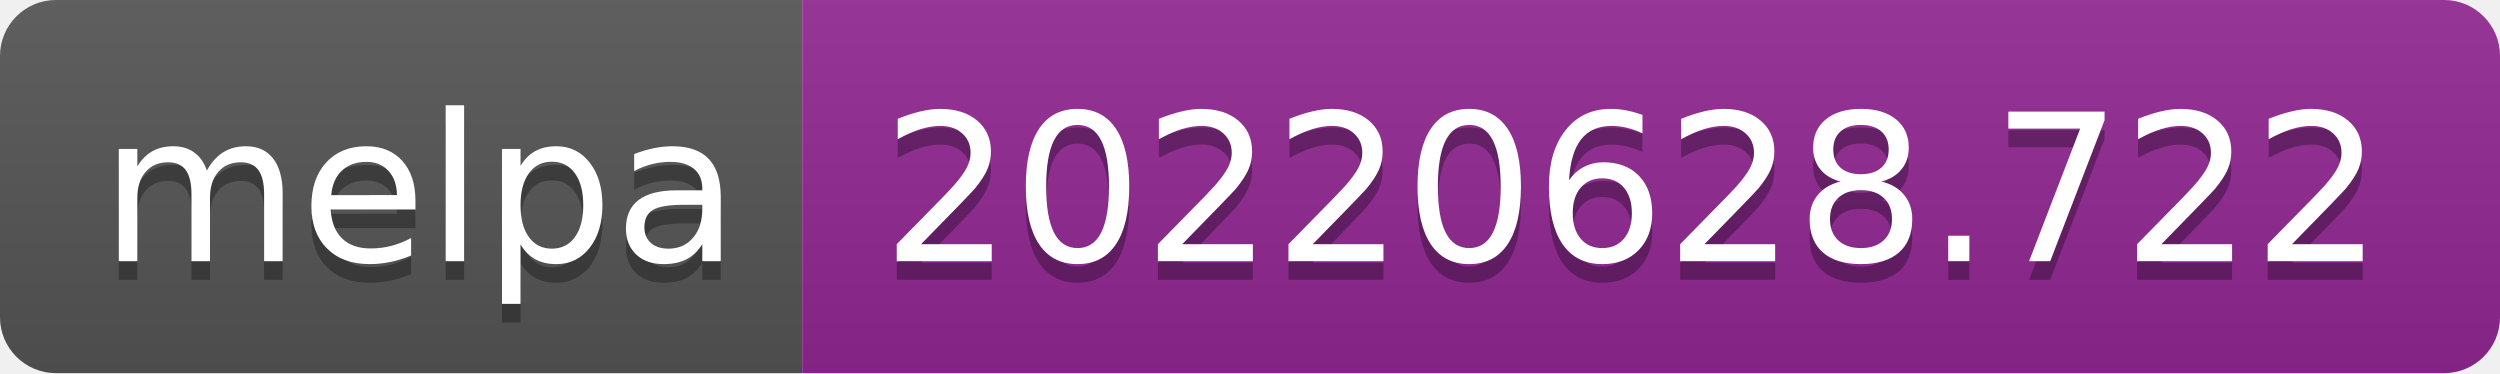
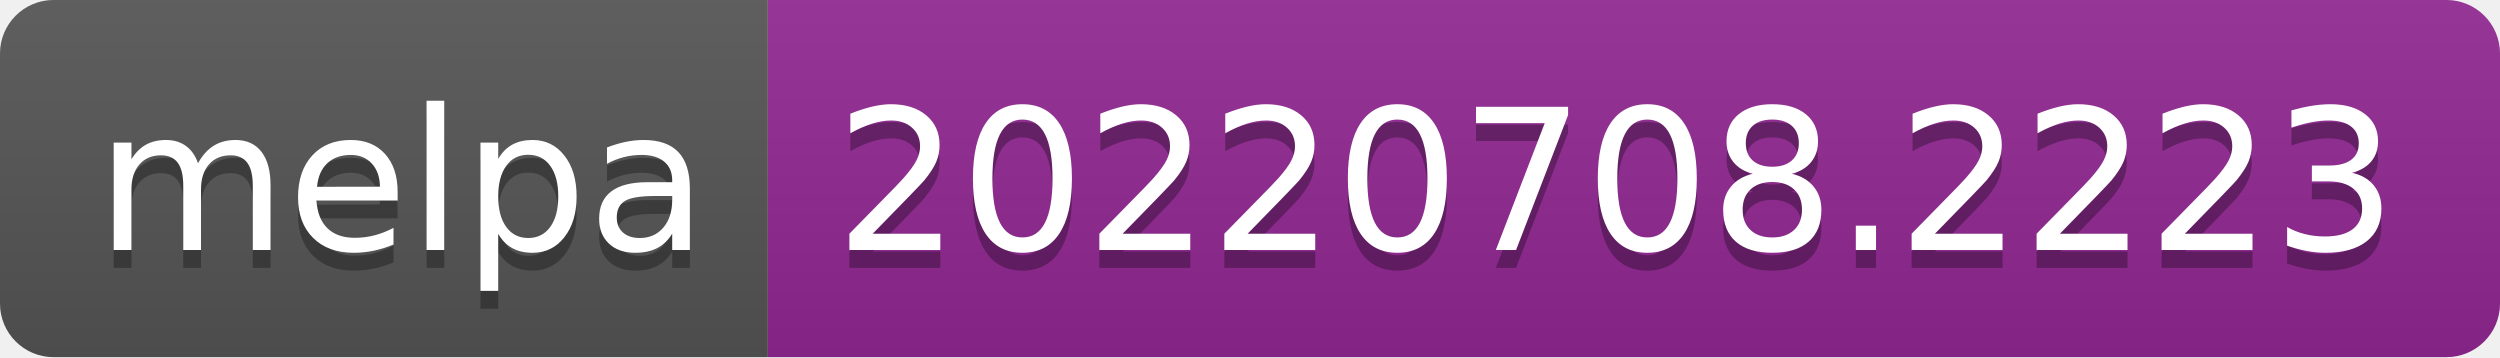
- <svg xmlns="http://www.w3.org/2000/svg" width="134" height="20" role="img" aria-label="melpa: 20220628.722">
+ <svg xmlns="http://www.w3.org/2000/svg" width="140" height="20" role="img" aria-label="melpa: 20220708.2223">
  <linearGradient id="s" x2="0" y2="100%">
    <stop offset="0" stop-color="#bbb" stop-opacity=".1" />
    <stop offset="1" stop-opacity=".1" />
  </linearGradient>
  <clipPath id="r">
-     <rect width="134" height="20" rx="3" fill="#fff" />
+     <rect width="140" height="20" rx="3" fill="#fff" />
  </clipPath>
  <g clip-path="url(#r)">
    <rect width="43" height="20" fill="#555" />
-     <rect x="43" width="91" height="20" fill="#922793" />
-     <rect width="134" height="20" fill="url(#s)" />
+     <rect x="43" width="97" height="20" fill="#922793" />
+     <rect width="140" height="20" fill="url(#s)" />
  </g>
  <g fill="#fff" text-anchor="middle" font-family="Verdana,Geneva,DejaVu Sans,sans-serif" text-rendering="geometricPrecision" font-size="110">
    <text aria-hidden="true" x="225" y="150" fill="#010101" fill-opacity=".3" transform="scale(.1)" textLength="330">melpa</text>
    <text x="225" y="140" transform="scale(.1)" fill="#fff" textLength="330">melpa</text>
-     <text aria-hidden="true" x="875" y="150" fill="#010101" fill-opacity=".3" transform="scale(.1)" textLength="810">20220628.722</text>
-     <text x="875" y="140" transform="scale(.1)" fill="#fff" textLength="810">20220628.722</text>
+     <text aria-hidden="true" x="905" y="150" fill="#010101" fill-opacity=".3" transform="scale(.1)" textLength="870">20220708.2223</text>
+     <text x="905" y="140" transform="scale(.1)" fill="#fff" textLength="870">20220708.2223</text>
  </g>
</svg>
